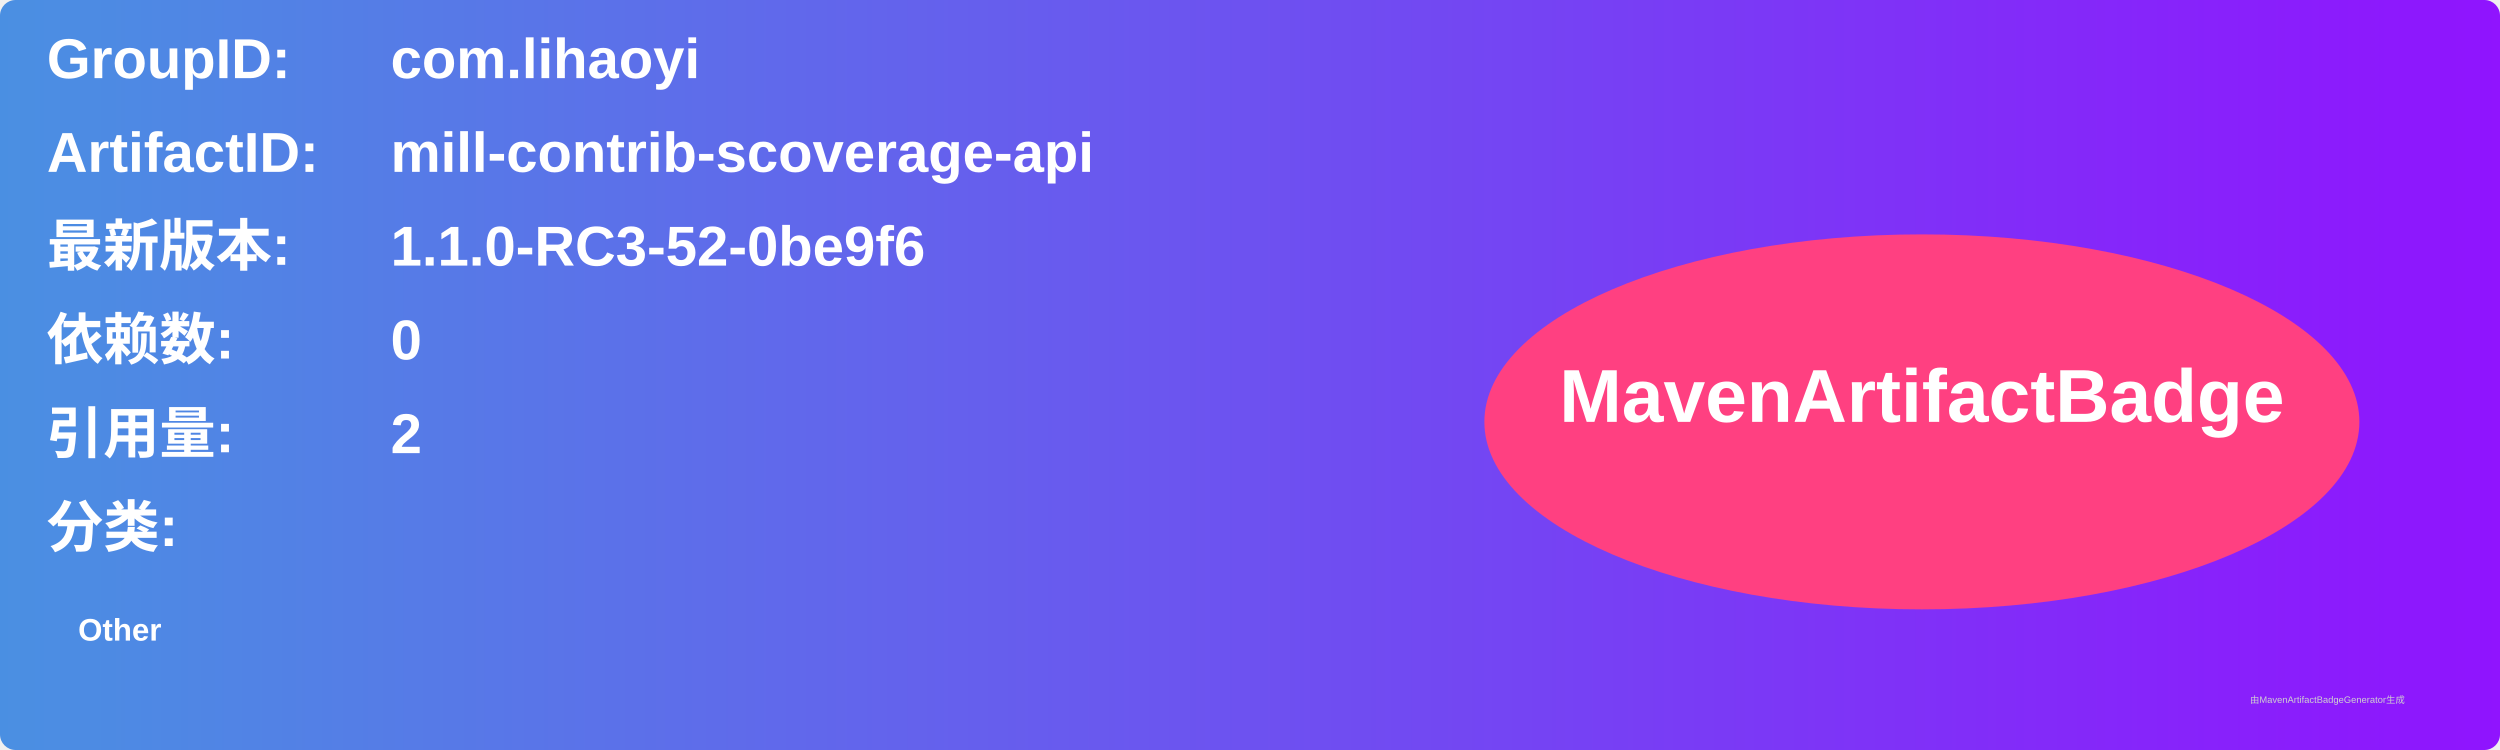
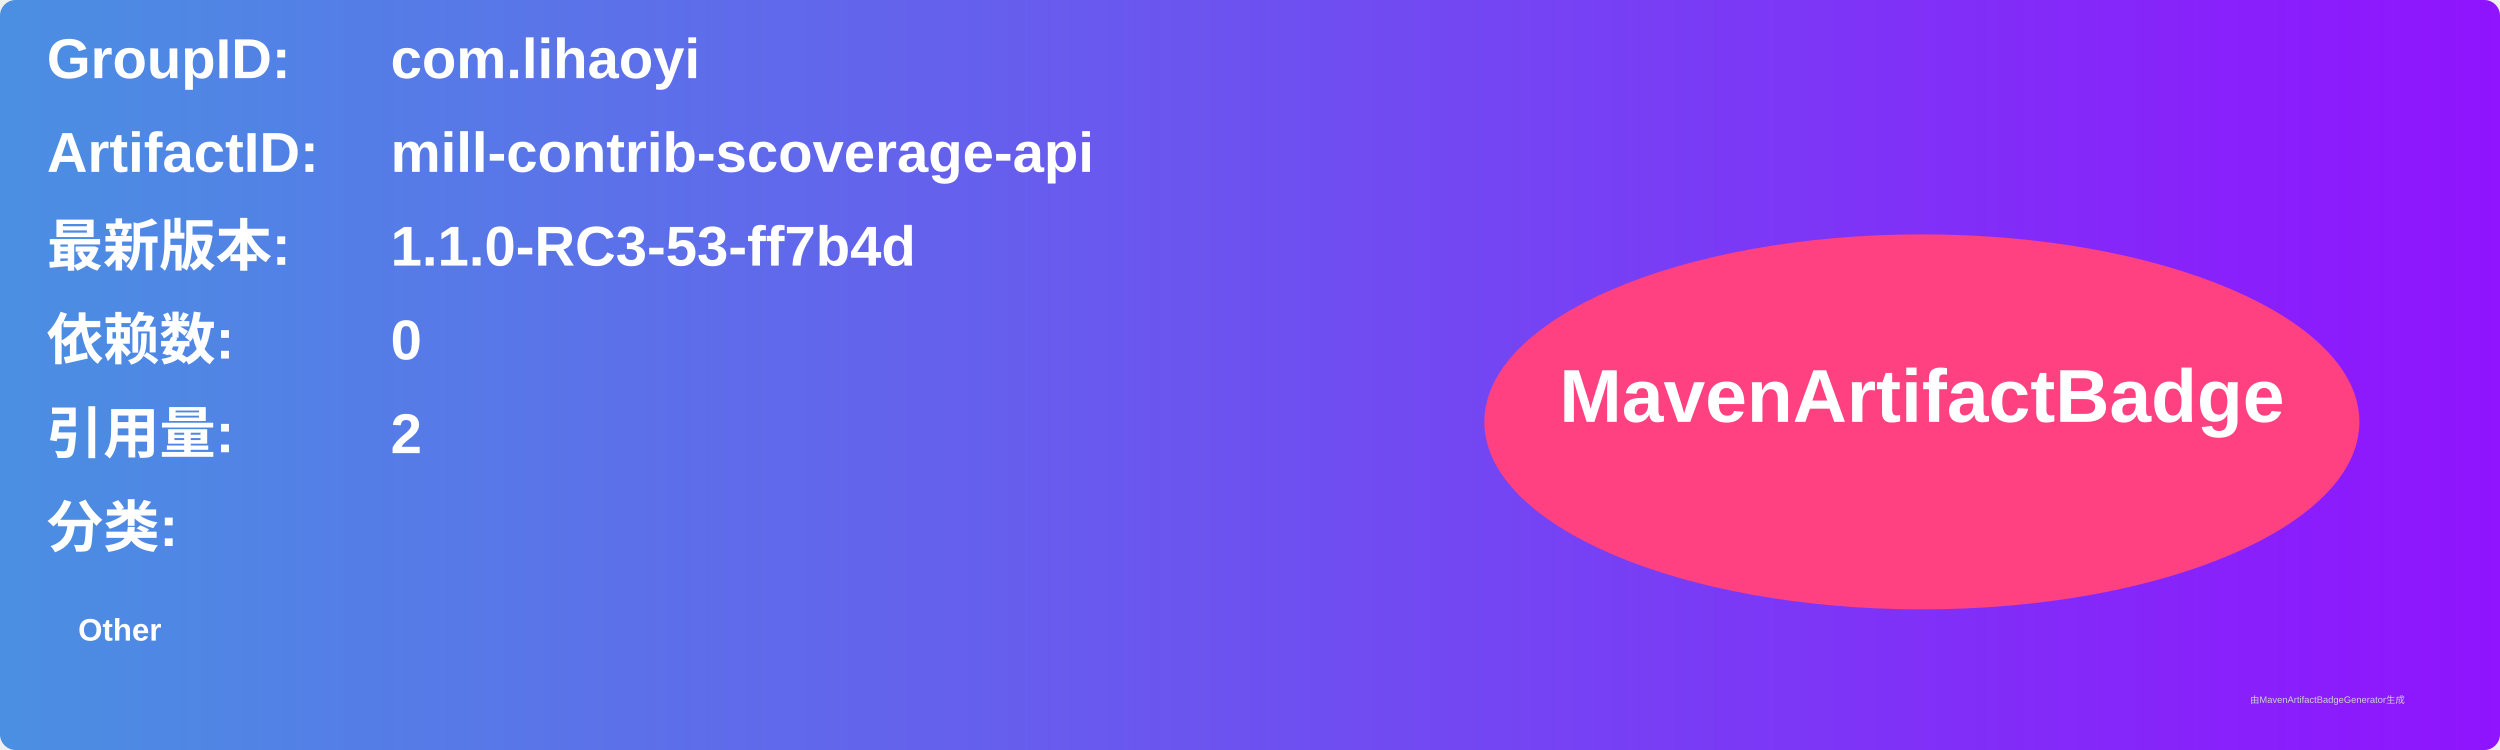
<svg xmlns="http://www.w3.org/2000/svg" width="800" height="240" viewBox="0 0 800 240">
  <linearGradient id="grad" x1="0%" y1="0%" x2="100%" y2="0%">
    <stop offset="0%" stop-color="#4a90e2" />
    <stop offset="100%" stop-color="#9013fe" />
  </linearGradient>
  <rect width="100%" height="100%" rx="5" ry="5" fill="url(#grad)" />
  <g transform="translate(15, 15)">
    <text x="0" y="10" font-family="Arial" font-size="18" fill="white" font-weight="bold" width="260">GroupID:</text>
    <text x="110" y="10" font-family="Arial" font-size="18" fill="white" font-weight="bold" width="460">com.lihaoyi</text>
    <text x="0" y="40" font-family="Arial" font-size="18" fill="white" font-weight="bold" width="260">ArtifactID:</text>
    <text x="110" y="40" font-family="Arial" font-size="18" fill="white" font-weight="bold" width="460">mill-contrib-scoverage-api</text>
    <text x="0" y="70" font-family="Arial" font-size="18" fill="white" font-weight="bold">最新版本:</text>
    <text x="110" y="70" font-family="Arial" font-size="18" fill="white" font-weight="bold">
-       <tspan font-weight="bold">1.1.0-RC3-52-0be9f6</tspan>
+       <tspan font-weight="bold">1.1.0-RC3-53-ff7b4d</tspan>
    </text>
    <text x="0" y="100" font-family="Arial" font-size="18" fill="white" font-weight="bold">依赖数: </text>
    <text x="110" y="100" font-family="Arial" font-size="18" fill="white">
      <tspan font-weight="bold">0</tspan>
    </text>
    <text x="0" y="130" font-family="Arial" font-size="18" fill="white" font-weight="bold">引用量: </text>
    <text x="110" y="130" font-family="Arial" font-size="18" fill="white">
      <tspan font-weight="bold">2</tspan>
    </text>
    <text x="0" y="160" font-family="Arial" font-size="18" fill="white" font-weight="bold">分类:</text>
    <text x="10" y="190" font-family="Arial" font-size="10" fill="white">
      <tspan font-weight="bold">Other</tspan>
    </text>
    <ellipse cx="600" cy="120" rx="140" ry="60" fill="#ff4081" />
    <text x="600" y="120" text-anchor="middle" font-family="Arial" font-size="24" fill="white" font-weight="bold">MavenArtifactBadge</text>
  </g>
  <text x="720" y="225" font-family="Arial" font-size="3" fill="#d0d0d0">由MavenArtifactBadgeGenerator生成</text>
</svg>
